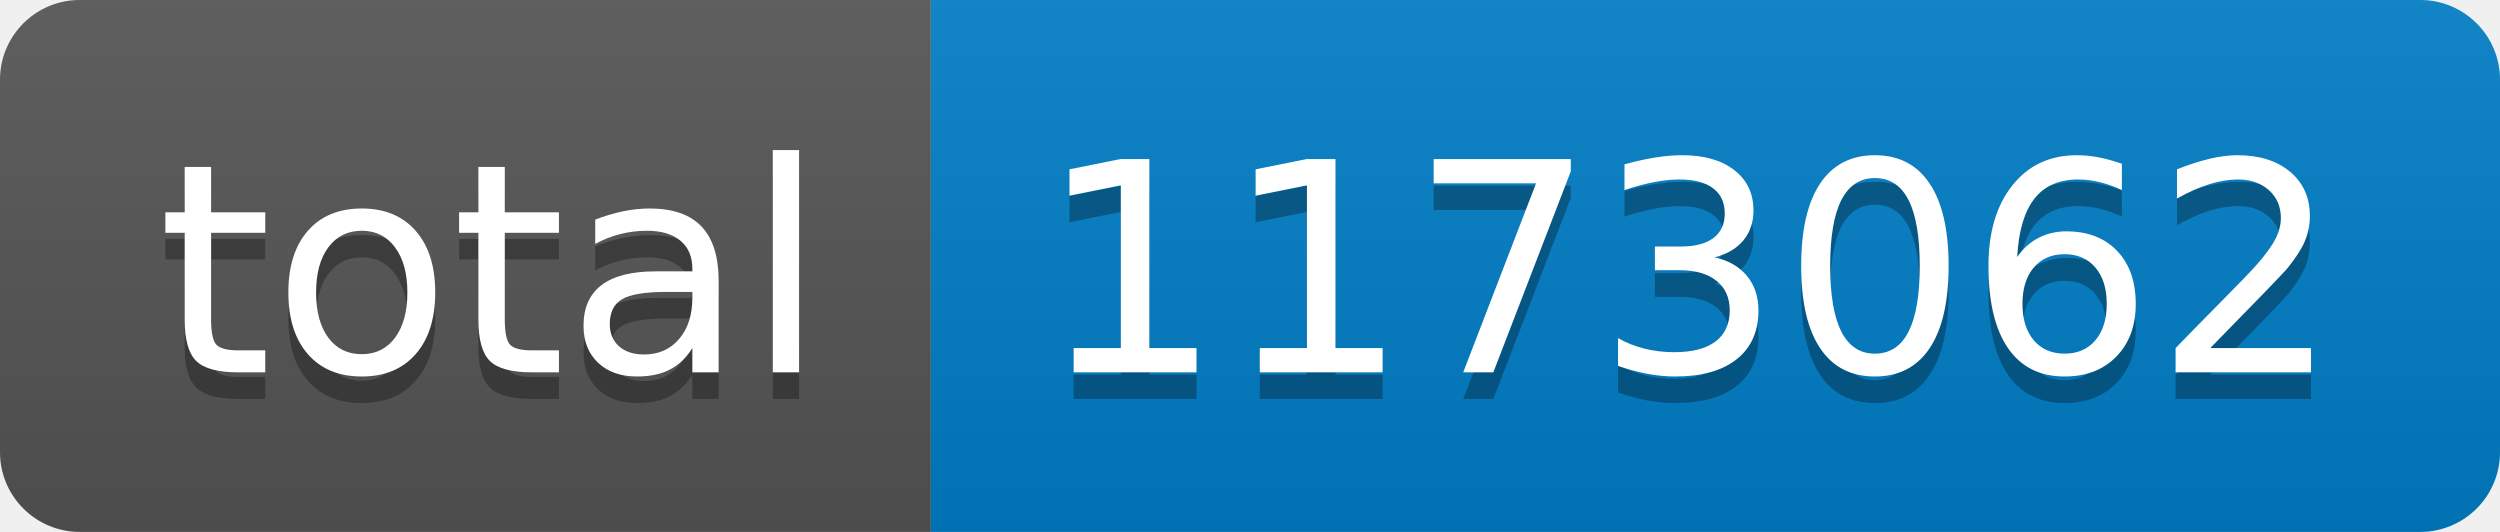
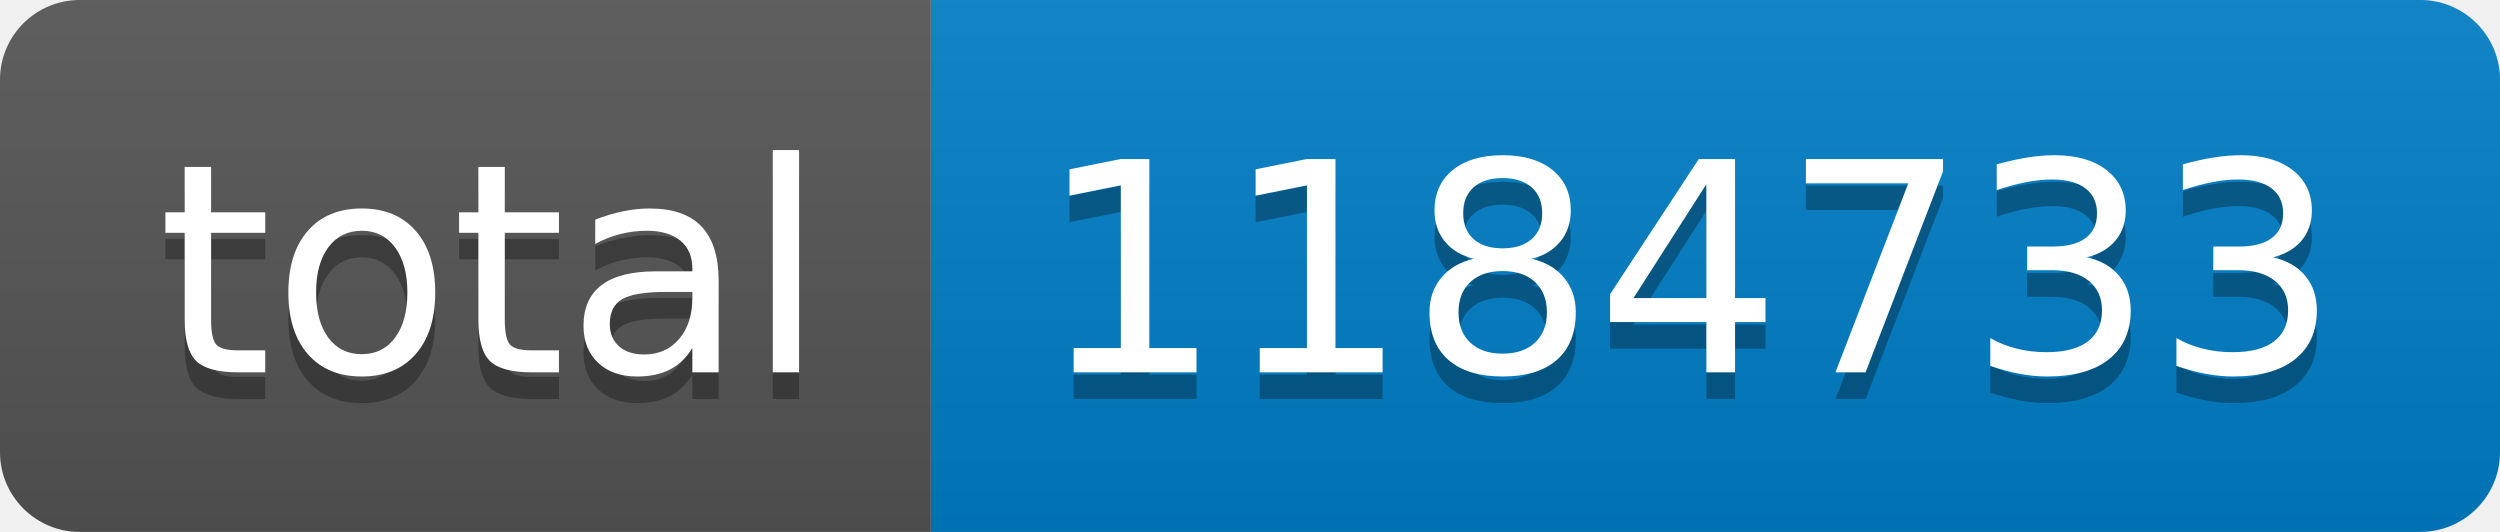
- <svg xmlns="http://www.w3.org/2000/svg" width="94" height="20" role="img" aria-label="total: 1173062">
+ <svg xmlns="http://www.w3.org/2000/svg" width="94" height="20" role="img" aria-label="total: 1184733">
  <linearGradient id="s" x2="0" y2="100%">
    <stop offset="0" stop-color="#bbb" stop-opacity=".1" />
    <stop offset="1" stop-opacity=".1" />
  </linearGradient>
  <clipPath id="r">
    <rect width="94" height="20" rx="3" fill="#fff" />
  </clipPath>
  <g clip-path="url(#r)">
    <rect width="35" height="20" fill="#555" />
    <rect x="35" width="59" height="20" fill="#007ec6" />
    <rect width="94" height="20" fill="url(#s)" />
  </g>
  <g fill="#fff" text-anchor="middle" font-family="Verdana,Geneva,DejaVu Sans,sans-serif" text-rendering="geometricPrecision" font-size="110">
    <text aria-hidden="true" x="185" y="150" fill="#010101" fill-opacity=".3" transform="scale(.1)" textLength="250">total</text>
    <text x="185" y="140" transform="scale(.1)" fill="#fff" textLength="250">total</text>
-     <text aria-hidden="true" x="635" y="150" fill="#010101" fill-opacity=".3" transform="scale(.1)" textLength="490">1173062</text>
-     <text x="635" y="140" transform="scale(.1)" fill="#fff" textLength="490">1173062</text>
+     <text aria-hidden="true" x="635" y="150" fill="#010101" fill-opacity=".3" transform="scale(.1)" textLength="490">1184733</text>
+     <text x="635" y="140" transform="scale(.1)" fill="#fff" textLength="490">1184733</text>
  </g>
</svg>
